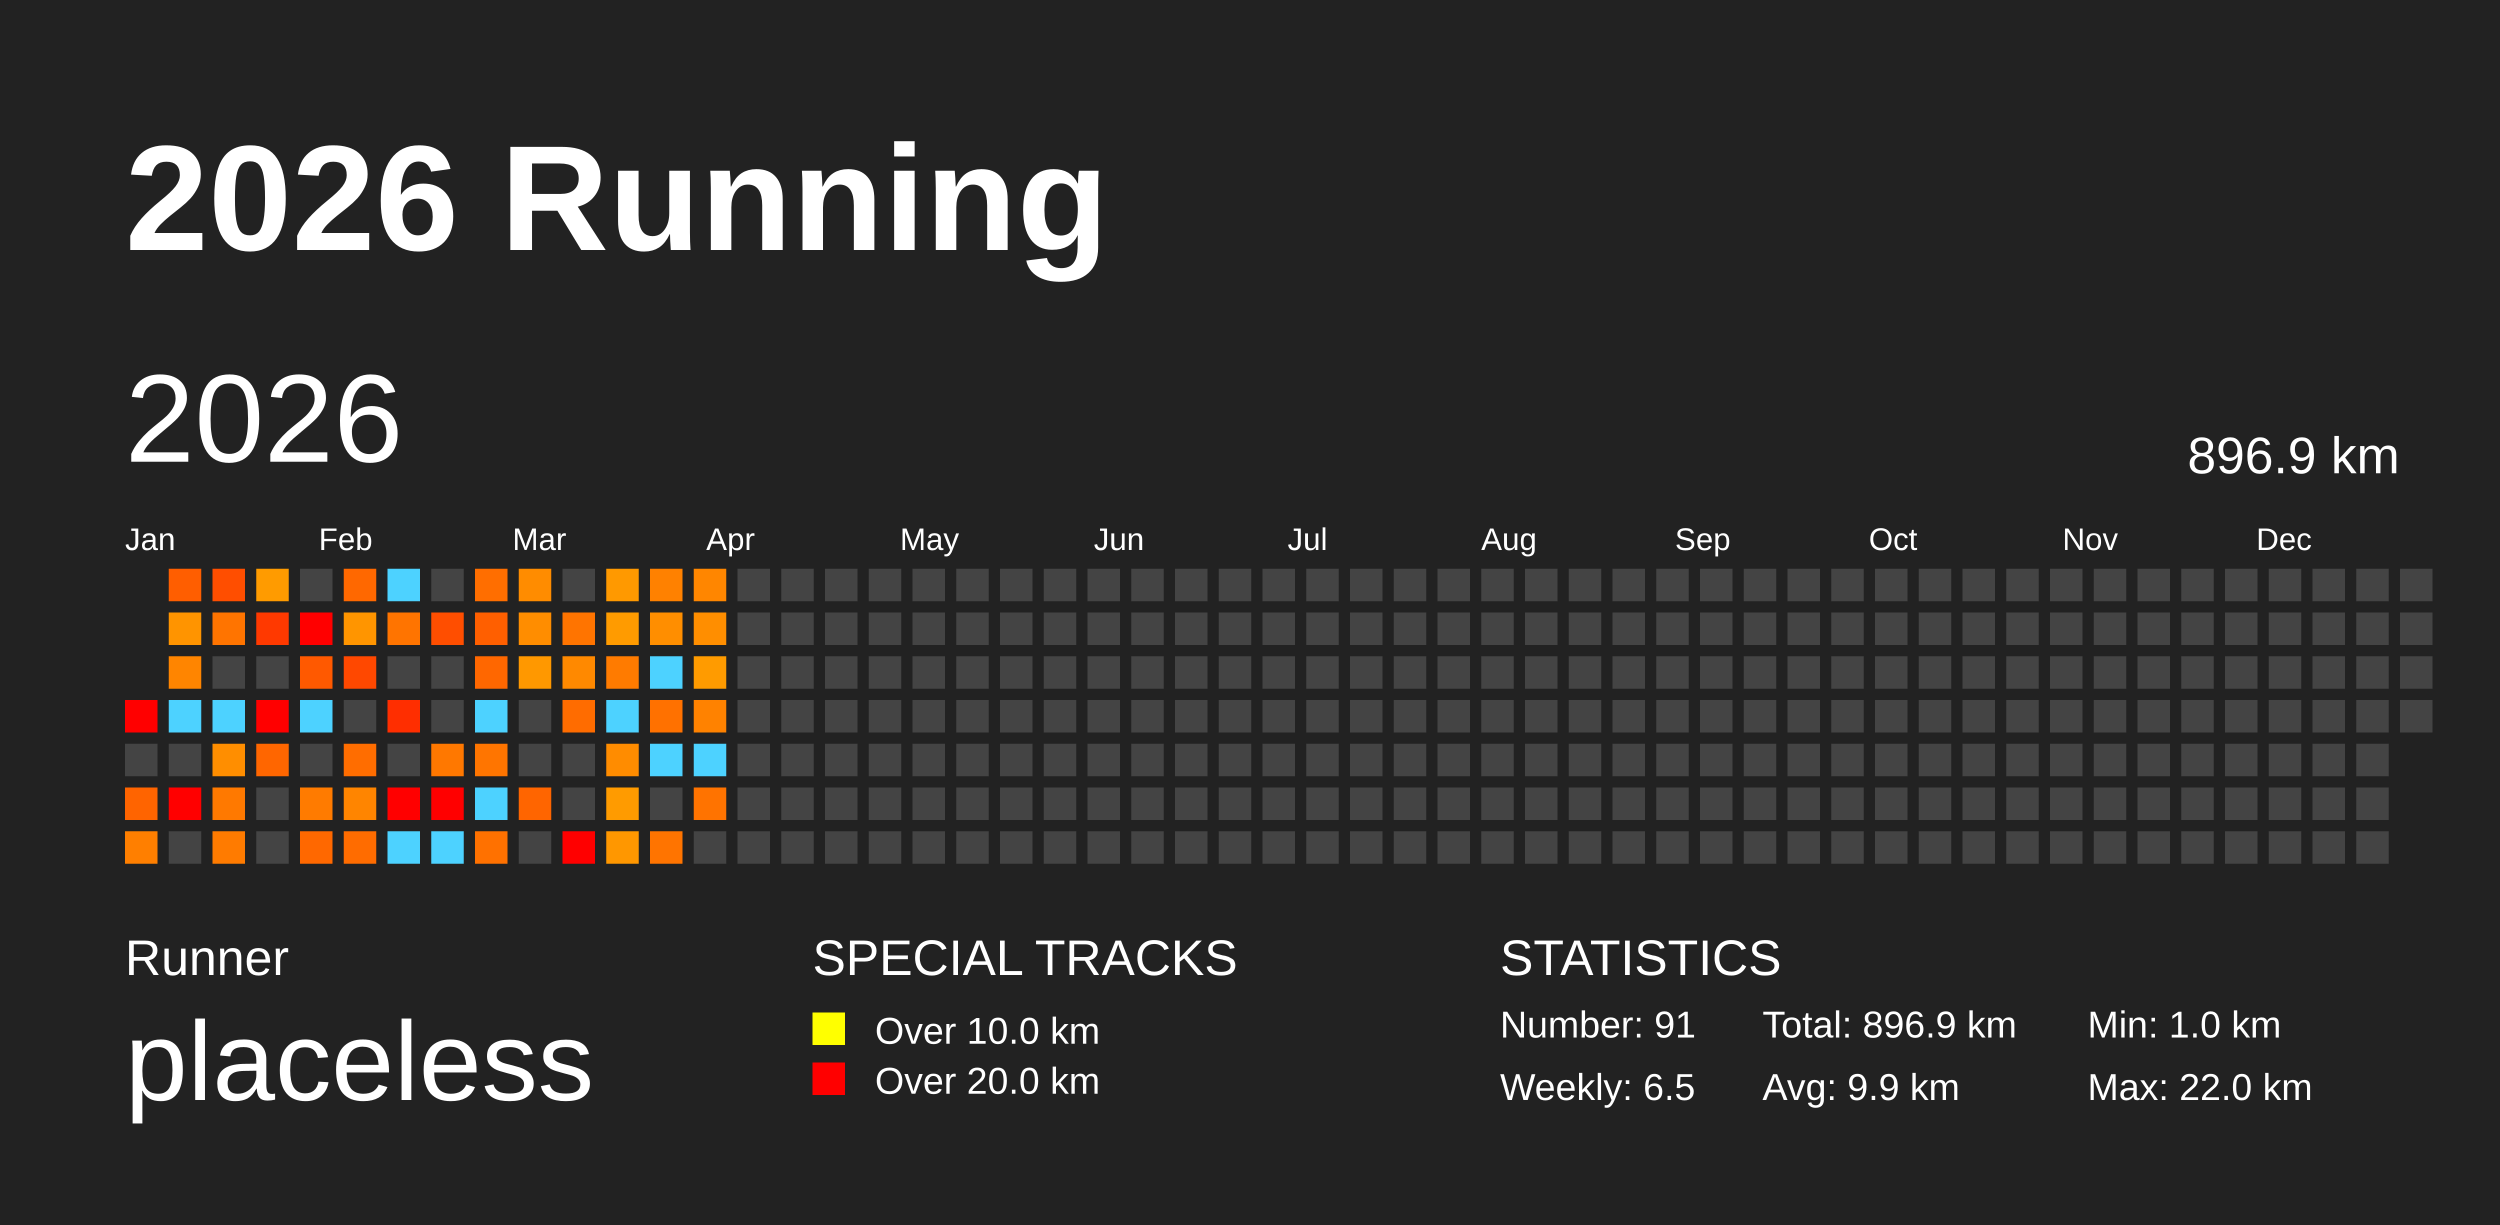
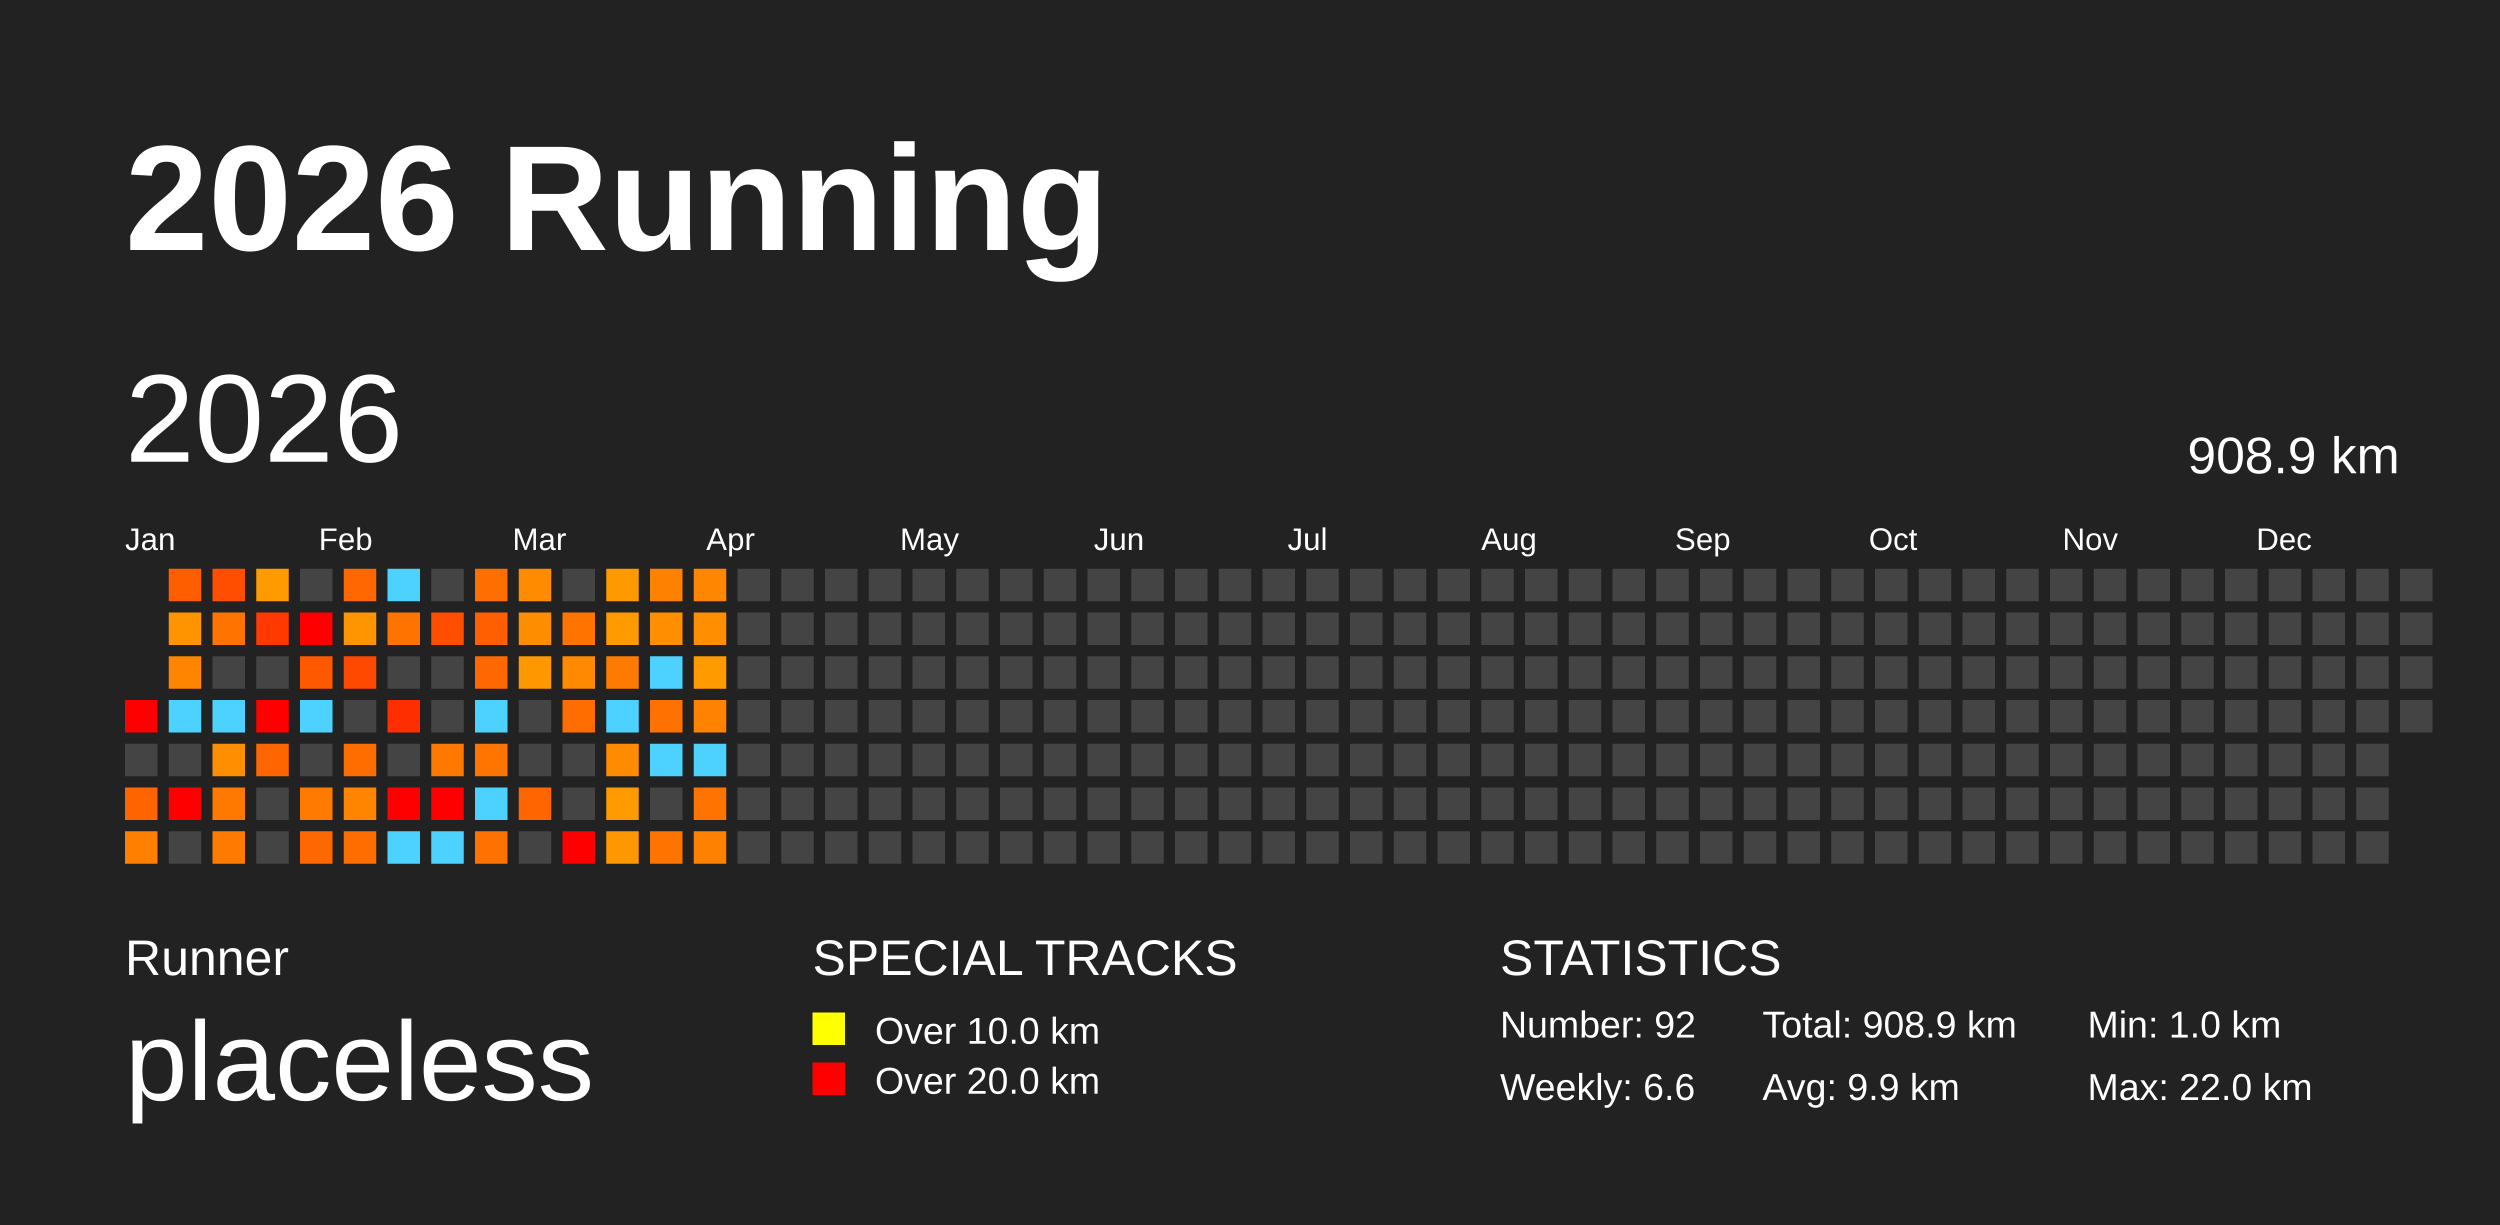
<svg xmlns="http://www.w3.org/2000/svg" baseProfile="full" height="98mm" version="1.1" viewBox="0,0,200,98" width="200mm">
  <defs />
  <rect fill="#222222" height="98" width="200" x="0" y="0" />
  <text fill="#FFFFFF" style="font-size:12px; font-family:Arial; font-weight:bold;" x="10" y="20">2026 Running</text>
  <text fill="#FFFFFF" style="font-size:4px; font-family:Arial" x="10" y="78">Runner</text>
  <text fill="#FFFFFF" style="font-size:9px; font-family:Arial" x="10" y="88">placeless</text>
  <text fill="#FFFFFF" style="font-size:4px; font-family:Arial" x="65" y="78">SPECIAL TRACKS</text>
  <rect fill="yellow" height="2.6" width="2.6" x="65" y="81" />
  <text fill="#FFFFFF" style="font-size:3px; font-family:Arial" x="70" y="83.5">Over 10.0 km</text>
  <rect fill="red" height="2.6" width="2.6" x="65" y="85" />
  <text fill="#FFFFFF" style="font-size:3px; font-family:Arial" x="70" y="87.5">Over 20.0 km</text>
  <text fill="#FFFFFF" style="font-size:4px; font-family:Arial" x="120" y="78">STATISTICS</text>
-   <text fill="#FFFFFF" style="font-size:3px; font-family:Arial" x="120" y="83">Number: 91</text>
-   <text fill="#FFFFFF" style="font-size:3px; font-family:Arial" x="120" y="88">Weekly: 6.5</text>
-   <text fill="#FFFFFF" style="font-size:3px; font-family:Arial" x="141" y="83">Total: 896.9 km</text>
+   <text fill="#FFFFFF" style="font-size:3px; font-family:Arial" x="120" y="83">Number: 92</text>
+   <text fill="#FFFFFF" style="font-size:3px; font-family:Arial" x="120" y="88">Weekly: 6.6</text>
+   <text fill="#FFFFFF" style="font-size:3px; font-family:Arial" x="141" y="83">Total: 908.9 km</text>
  <text fill="#FFFFFF" style="font-size:3px; font-family:Arial" x="141" y="88">Avg: 9.9 km</text>
  <text fill="#FFFFFF" style="font-size:3px; font-family:Arial" x="167" y="83">Min: 1.0 km</text>
  <text fill="#FFFFFF" style="font-size:3px; font-family:Arial" x="167" y="88">Max: 22.0 km</text>
  <text dominant-baseline="hanging" fill="#FFFFFF" style="font-size:10.0px; font-family:Arial;" x="10" y="30">2026</text>
-   <text dominant-baseline="hanging" fill="#FFFFFF" style="font-size:4.125px; font-family:Arial;" x="175" y="35">896.9 km</text>
+   <text dominant-baseline="hanging" fill="#FFFFFF" style="font-size:4.125px; font-family:Arial;" x="175" y="35">908.9 km</text>
  <text fill="#FFFFFF" style="font-size:2.5px; font-family:Arial" x="10.0" y="44">Jan</text>
  <text fill="#FFFFFF" style="font-size:2.5px; font-family:Arial" x="25.5" y="44">Feb</text>
  <text fill="#FFFFFF" style="font-size:2.5px; font-family:Arial" x="41.0" y="44">Mar</text>
  <text fill="#FFFFFF" style="font-size:2.5px; font-family:Arial" x="56.5" y="44">Apr</text>
  <text fill="#FFFFFF" style="font-size:2.5px; font-family:Arial" x="72.0" y="44">May</text>
  <text fill="#FFFFFF" style="font-size:2.5px; font-family:Arial" x="87.5" y="44">Jun</text>
  <text fill="#FFFFFF" style="font-size:2.5px; font-family:Arial" x="103.0" y="44">Jul</text>
  <text fill="#FFFFFF" style="font-size:2.5px; font-family:Arial" x="118.5" y="44">Aug</text>
  <text fill="#FFFFFF" style="font-size:2.5px; font-family:Arial" x="134.0" y="44">Sep</text>
  <text fill="#FFFFFF" style="font-size:2.5px; font-family:Arial" x="149.5" y="44">Oct</text>
  <text fill="#FFFFFF" style="font-size:2.5px; font-family:Arial" x="165.0" y="44">Nov</text>
  <text fill="#FFFFFF" style="font-size:2.5px; font-family:Arial" x="180.5" y="44">Dec</text>
  <rect fill="red" height="2.6" width="2.6" x="10.0" y="56.0" />
  <rect fill="#444444" height="2.6" width="2.6" x="10.0" y="59.5" />
  <rect fill="#ff6400" height="2.6" width="2.6" x="10.0" y="63.0" />
  <rect fill="#ff7f00" height="2.6" width="2.6" x="10.0" y="66.5" />
  <rect fill="#ff5e00" height="2.6" width="2.6" x="13.5" y="45.5" />
  <rect fill="#ff9400" height="2.6" width="2.6" x="13.5" y="49.0" />
  <rect fill="#ff8500" height="2.6" width="2.6" x="13.5" y="52.5" />
  <rect fill="#4dd2ff" height="2.6" width="2.6" x="13.5" y="56.0" />
  <rect fill="#444444" height="2.6" width="2.6" x="13.5" y="59.5" />
  <rect fill="red" height="2.6" width="2.6" x="13.5" y="63.0" />
  <rect fill="#444444" height="2.6" width="2.6" x="13.5" y="66.5" />
  <rect fill="#ff4e00" height="2.6" width="2.6" x="17.0" y="45.5" />
  <rect fill="#ff7400" height="2.6" width="2.6" x="17.0" y="49.0" />
  <rect fill="#444444" height="2.6" width="2.6" x="17.0" y="52.5" />
  <rect fill="#4dd2ff" height="2.6" width="2.6" x="17.0" y="56.0" />
  <rect fill="#ff8e00" height="2.6" width="2.6" x="17.0" y="59.5" />
  <rect fill="#ff7900" height="2.6" width="2.6" x="17.0" y="63.0" />
  <rect fill="#ff7b00" height="2.6" width="2.6" x="17.0" y="66.5" />
  <rect fill="#ff9b00" height="2.6" width="2.6" x="20.5" y="45.5" />
  <rect fill="#ff3900" height="2.6" width="2.6" x="20.5" y="49.0" />
  <rect fill="#444444" height="2.6" width="2.6" x="20.5" y="52.5" />
  <rect fill="red" height="2.6" width="2.6" x="20.5" y="56.0" />
  <rect fill="#ff6600" height="2.6" width="2.6" x="20.5" y="59.5" />
  <rect fill="#444444" height="2.6" width="2.6" x="20.5" y="63.0" />
  <rect fill="#444444" height="2.6" width="2.6" x="20.5" y="66.5" />
  <rect fill="#444444" height="2.6" width="2.6" x="24.0" y="45.5" />
  <rect fill="red" height="2.6" width="2.6" x="24.0" y="49.0" />
  <rect fill="#ff5900" height="2.6" width="2.6" x="24.0" y="52.5" />
  <rect fill="#4dd2ff" height="2.6" width="2.6" x="24.0" y="56.0" />
  <rect fill="#444444" height="2.6" width="2.6" x="24.0" y="59.5" />
  <rect fill="#ff7b00" height="2.6" width="2.6" x="24.0" y="63.0" />
  <rect fill="#ff6800" height="2.6" width="2.6" x="24.0" y="66.5" />
  <rect fill="#ff6800" height="2.6" width="2.6" x="27.5" y="45.5" />
  <rect fill="#ff9500" height="2.6" width="2.6" x="27.5" y="49.0" />
  <rect fill="#ff4800" height="2.6" width="2.6" x="27.5" y="52.5" />
  <rect fill="#444444" height="2.6" width="2.6" x="27.5" y="56.0" />
  <rect fill="#ff6d00" height="2.6" width="2.6" x="27.5" y="59.5" />
  <rect fill="#ff8500" height="2.6" width="2.6" x="27.5" y="63.0" />
  <rect fill="#ff6c00" height="2.6" width="2.6" x="27.5" y="66.5" />
  <rect fill="#4dd2ff" height="2.6" width="2.6" x="31.0" y="45.5" />
  <rect fill="#ff7400" height="2.6" width="2.6" x="31.0" y="49.0" />
  <rect fill="#444444" height="2.6" width="2.6" x="31.0" y="52.5" />
  <rect fill="#ff2e00" height="2.6" width="2.6" x="31.0" y="56.0" />
  <rect fill="#444444" height="2.6" width="2.6" x="31.0" y="59.5" />
  <rect fill="red" height="2.6" width="2.6" x="31.0" y="63.0" />
  <rect fill="#4dd2ff" height="2.6" width="2.6" x="31.0" y="66.5" />
  <rect fill="#444444" height="2.6" width="2.6" x="34.5" y="45.5" />
  <rect fill="#ff4e00" height="2.6" width="2.6" x="34.5" y="49.0" />
  <rect fill="#444444" height="2.6" width="2.6" x="34.5" y="52.5" />
  <rect fill="#444444" height="2.6" width="2.6" x="34.5" y="56.0" />
  <rect fill="#ff7800" height="2.6" width="2.6" x="34.5" y="59.5" />
  <rect fill="red" height="2.6" width="2.6" x="34.5" y="63.0" />
  <rect fill="#4dd2ff" height="2.6" width="2.6" x="34.5" y="66.5" />
  <rect fill="#ff6e00" height="2.6" width="2.6" x="38.0" y="45.5" />
  <rect fill="#ff5f00" height="2.6" width="2.6" x="38.0" y="49.0" />
  <rect fill="#ff6700" height="2.6" width="2.6" x="38.0" y="52.5" />
  <rect fill="#4dd2ff" height="2.6" width="2.6" x="38.0" y="56.0" />
  <rect fill="#ff7500" height="2.6" width="2.6" x="38.0" y="59.5" />
  <rect fill="#4dd2ff" height="2.6" width="2.6" x="38.0" y="63.0" />
  <rect fill="#ff7100" height="2.6" width="2.6" x="38.0" y="66.5" />
  <rect fill="#ff8c00" height="2.6" width="2.6" x="41.5" y="45.5" />
  <rect fill="#ff8d00" height="2.6" width="2.6" x="41.5" y="49.0" />
  <rect fill="#ff9800" height="2.6" width="2.6" x="41.5" y="52.5" />
  <rect fill="#444444" height="2.6" width="2.6" x="41.5" y="56.0" />
  <rect fill="#444444" height="2.6" width="2.6" x="41.5" y="59.5" />
  <rect fill="#ff6500" height="2.6" width="2.6" x="41.5" y="63.0" />
  <rect fill="#444444" height="2.6" width="2.6" x="41.5" y="66.5" />
  <rect fill="#444444" height="2.6" width="2.6" x="45.0" y="45.5" />
  <rect fill="#ff7400" height="2.6" width="2.6" x="45.0" y="49.0" />
  <rect fill="#ff8900" height="2.6" width="2.6" x="45.0" y="52.5" />
  <rect fill="#ff6c00" height="2.6" width="2.6" x="45.0" y="56.0" />
  <rect fill="#444444" height="2.6" width="2.6" x="45.0" y="59.5" />
  <rect fill="#444444" height="2.6" width="2.6" x="45.0" y="63.0" />
  <rect fill="red" height="2.6" width="2.6" x="45.0" y="66.5" />
  <rect fill="#ff9900" height="2.6" width="2.6" x="48.5" y="45.5" />
  <rect fill="#ff9b00" height="2.6" width="2.6" x="48.5" y="49.0" />
  <rect fill="#ff7b00" height="2.6" width="2.6" x="48.5" y="52.5" />
  <rect fill="#4dd2ff" height="2.6" width="2.6" x="48.5" y="56.0" />
  <rect fill="#ff8c00" height="2.6" width="2.6" x="48.5" y="59.5" />
  <rect fill="#ff9b00" height="2.6" width="2.6" x="48.5" y="63.0" />
  <rect fill="#ff9700" height="2.6" width="2.6" x="48.5" y="66.5" />
  <rect fill="#ff8100" height="2.6" width="2.6" x="52.0" y="45.5" />
  <rect fill="#ff8e00" height="2.6" width="2.6" x="52.0" y="49.0" />
  <rect fill="#4dd2ff" height="2.6" width="2.6" x="52.0" y="52.5" />
  <rect fill="#ff7100" height="2.6" width="2.6" x="52.0" y="56.0" />
  <rect fill="#4dd2ff" height="2.6" width="2.6" x="52.0" y="59.5" />
  <rect fill="#444444" height="2.6" width="2.6" x="52.0" y="63.0" />
  <rect fill="#ff7400" height="2.6" width="2.6" x="52.0" y="66.5" />
  <rect fill="#ff8600" height="2.6" width="2.6" x="55.5" y="45.5" />
  <rect fill="#ff8e00" height="2.6" width="2.6" x="55.5" y="49.0" />
  <rect fill="#ff9b00" height="2.6" width="2.6" x="55.5" y="52.5" />
  <rect fill="#ff8200" height="2.6" width="2.6" x="55.5" y="56.0" />
  <rect fill="#4dd2ff" height="2.6" width="2.6" x="55.5" y="59.5" />
  <rect fill="#ff7300" height="2.6" width="2.6" x="55.5" y="63.0" />
-   <rect fill="#444444" height="2.6" width="2.6" x="55.5" y="66.5" />
+   <rect fill="#ff8100" height="2.6" width="2.6" x="55.5" y="66.5" />
  <rect fill="#444444" height="2.6" width="2.6" x="59.0" y="45.5" />
  <rect fill="#444444" height="2.6" width="2.6" x="59.0" y="49.0" />
  <rect fill="#444444" height="2.6" width="2.6" x="59.0" y="52.5" />
  <rect fill="#444444" height="2.6" width="2.6" x="59.0" y="56.0" />
  <rect fill="#444444" height="2.6" width="2.6" x="59.0" y="59.5" />
  <rect fill="#444444" height="2.6" width="2.6" x="59.0" y="63.0" />
  <rect fill="#444444" height="2.6" width="2.6" x="59.0" y="66.5" />
  <rect fill="#444444" height="2.6" width="2.6" x="62.5" y="45.5" />
  <rect fill="#444444" height="2.6" width="2.6" x="62.5" y="49.0" />
  <rect fill="#444444" height="2.6" width="2.6" x="62.5" y="52.5" />
  <rect fill="#444444" height="2.6" width="2.6" x="62.5" y="56.0" />
  <rect fill="#444444" height="2.6" width="2.6" x="62.5" y="59.5" />
  <rect fill="#444444" height="2.6" width="2.6" x="62.5" y="63.0" />
  <rect fill="#444444" height="2.6" width="2.6" x="62.5" y="66.5" />
  <rect fill="#444444" height="2.6" width="2.6" x="66.0" y="45.5" />
  <rect fill="#444444" height="2.6" width="2.6" x="66.0" y="49.0" />
  <rect fill="#444444" height="2.6" width="2.6" x="66.0" y="52.5" />
  <rect fill="#444444" height="2.6" width="2.6" x="66.0" y="56.0" />
  <rect fill="#444444" height="2.6" width="2.6" x="66.0" y="59.5" />
  <rect fill="#444444" height="2.6" width="2.6" x="66.0" y="63.0" />
  <rect fill="#444444" height="2.6" width="2.6" x="66.0" y="66.5" />
  <rect fill="#444444" height="2.6" width="2.6" x="69.5" y="45.5" />
  <rect fill="#444444" height="2.6" width="2.6" x="69.5" y="49.0" />
  <rect fill="#444444" height="2.6" width="2.6" x="69.5" y="52.5" />
  <rect fill="#444444" height="2.6" width="2.6" x="69.5" y="56.0" />
  <rect fill="#444444" height="2.6" width="2.6" x="69.5" y="59.5" />
  <rect fill="#444444" height="2.6" width="2.6" x="69.5" y="63.0" />
  <rect fill="#444444" height="2.6" width="2.6" x="69.5" y="66.5" />
  <rect fill="#444444" height="2.6" width="2.6" x="73.0" y="45.5" />
  <rect fill="#444444" height="2.6" width="2.6" x="73.0" y="49.0" />
  <rect fill="#444444" height="2.6" width="2.6" x="73.0" y="52.5" />
  <rect fill="#444444" height="2.6" width="2.6" x="73.0" y="56.0" />
  <rect fill="#444444" height="2.6" width="2.6" x="73.0" y="59.5" />
  <rect fill="#444444" height="2.6" width="2.6" x="73.0" y="63.0" />
  <rect fill="#444444" height="2.6" width="2.6" x="73.0" y="66.5" />
  <rect fill="#444444" height="2.6" width="2.6" x="76.5" y="45.5" />
  <rect fill="#444444" height="2.6" width="2.6" x="76.5" y="49.0" />
  <rect fill="#444444" height="2.6" width="2.6" x="76.5" y="52.5" />
  <rect fill="#444444" height="2.6" width="2.6" x="76.5" y="56.0" />
  <rect fill="#444444" height="2.6" width="2.6" x="76.5" y="59.5" />
  <rect fill="#444444" height="2.6" width="2.6" x="76.5" y="63.0" />
  <rect fill="#444444" height="2.6" width="2.6" x="76.5" y="66.5" />
  <rect fill="#444444" height="2.6" width="2.6" x="80.0" y="45.5" />
  <rect fill="#444444" height="2.6" width="2.6" x="80.0" y="49.0" />
  <rect fill="#444444" height="2.6" width="2.6" x="80.0" y="52.5" />
  <rect fill="#444444" height="2.6" width="2.6" x="80.0" y="56.0" />
  <rect fill="#444444" height="2.6" width="2.6" x="80.0" y="59.5" />
  <rect fill="#444444" height="2.6" width="2.6" x="80.0" y="63.0" />
  <rect fill="#444444" height="2.6" width="2.6" x="80.0" y="66.5" />
  <rect fill="#444444" height="2.6" width="2.6" x="83.5" y="45.5" />
  <rect fill="#444444" height="2.6" width="2.6" x="83.5" y="49.0" />
  <rect fill="#444444" height="2.6" width="2.6" x="83.5" y="52.5" />
  <rect fill="#444444" height="2.6" width="2.6" x="83.5" y="56.0" />
  <rect fill="#444444" height="2.6" width="2.6" x="83.5" y="59.5" />
  <rect fill="#444444" height="2.6" width="2.6" x="83.5" y="63.0" />
  <rect fill="#444444" height="2.6" width="2.6" x="83.5" y="66.5" />
  <rect fill="#444444" height="2.6" width="2.6" x="87.0" y="45.5" />
  <rect fill="#444444" height="2.6" width="2.6" x="87.0" y="49.0" />
  <rect fill="#444444" height="2.6" width="2.6" x="87.0" y="52.5" />
  <rect fill="#444444" height="2.6" width="2.6" x="87.0" y="56.0" />
  <rect fill="#444444" height="2.6" width="2.6" x="87.0" y="59.5" />
  <rect fill="#444444" height="2.6" width="2.6" x="87.0" y="63.0" />
  <rect fill="#444444" height="2.6" width="2.6" x="87.0" y="66.5" />
  <rect fill="#444444" height="2.6" width="2.6" x="90.5" y="45.5" />
  <rect fill="#444444" height="2.6" width="2.6" x="90.5" y="49.0" />
  <rect fill="#444444" height="2.6" width="2.6" x="90.5" y="52.5" />
  <rect fill="#444444" height="2.6" width="2.6" x="90.5" y="56.0" />
  <rect fill="#444444" height="2.6" width="2.6" x="90.5" y="59.5" />
  <rect fill="#444444" height="2.6" width="2.6" x="90.5" y="63.0" />
  <rect fill="#444444" height="2.6" width="2.6" x="90.5" y="66.5" />
  <rect fill="#444444" height="2.6" width="2.6" x="94.0" y="45.5" />
  <rect fill="#444444" height="2.6" width="2.6" x="94.0" y="49.0" />
  <rect fill="#444444" height="2.6" width="2.6" x="94.0" y="52.5" />
  <rect fill="#444444" height="2.6" width="2.6" x="94.0" y="56.0" />
  <rect fill="#444444" height="2.6" width="2.6" x="94.0" y="59.5" />
  <rect fill="#444444" height="2.6" width="2.6" x="94.0" y="63.0" />
  <rect fill="#444444" height="2.6" width="2.6" x="94.0" y="66.5" />
  <rect fill="#444444" height="2.6" width="2.6" x="97.5" y="45.5" />
  <rect fill="#444444" height="2.6" width="2.6" x="97.5" y="49.0" />
  <rect fill="#444444" height="2.6" width="2.6" x="97.5" y="52.5" />
  <rect fill="#444444" height="2.6" width="2.6" x="97.5" y="56.0" />
  <rect fill="#444444" height="2.6" width="2.6" x="97.5" y="59.5" />
  <rect fill="#444444" height="2.6" width="2.6" x="97.5" y="63.0" />
  <rect fill="#444444" height="2.6" width="2.6" x="97.5" y="66.5" />
  <rect fill="#444444" height="2.6" width="2.6" x="101.0" y="45.5" />
  <rect fill="#444444" height="2.6" width="2.6" x="101.0" y="49.0" />
  <rect fill="#444444" height="2.6" width="2.6" x="101.0" y="52.5" />
  <rect fill="#444444" height="2.6" width="2.6" x="101.0" y="56.0" />
  <rect fill="#444444" height="2.6" width="2.6" x="101.0" y="59.5" />
  <rect fill="#444444" height="2.6" width="2.6" x="101.0" y="63.0" />
  <rect fill="#444444" height="2.6" width="2.6" x="101.0" y="66.5" />
  <rect fill="#444444" height="2.6" width="2.6" x="104.5" y="45.5" />
  <rect fill="#444444" height="2.6" width="2.6" x="104.5" y="49.0" />
  <rect fill="#444444" height="2.6" width="2.6" x="104.5" y="52.5" />
  <rect fill="#444444" height="2.6" width="2.6" x="104.5" y="56.0" />
  <rect fill="#444444" height="2.6" width="2.6" x="104.5" y="59.5" />
  <rect fill="#444444" height="2.6" width="2.6" x="104.5" y="63.0" />
  <rect fill="#444444" height="2.6" width="2.6" x="104.5" y="66.5" />
  <rect fill="#444444" height="2.6" width="2.6" x="108.0" y="45.5" />
  <rect fill="#444444" height="2.6" width="2.6" x="108.0" y="49.0" />
  <rect fill="#444444" height="2.6" width="2.6" x="108.0" y="52.5" />
  <rect fill="#444444" height="2.6" width="2.6" x="108.0" y="56.0" />
  <rect fill="#444444" height="2.6" width="2.6" x="108.0" y="59.5" />
  <rect fill="#444444" height="2.6" width="2.6" x="108.0" y="63.0" />
  <rect fill="#444444" height="2.6" width="2.6" x="108.0" y="66.5" />
  <rect fill="#444444" height="2.6" width="2.6" x="111.5" y="45.5" />
  <rect fill="#444444" height="2.6" width="2.6" x="111.5" y="49.0" />
  <rect fill="#444444" height="2.6" width="2.6" x="111.5" y="52.5" />
  <rect fill="#444444" height="2.6" width="2.6" x="111.5" y="56.0" />
  <rect fill="#444444" height="2.6" width="2.6" x="111.5" y="59.5" />
  <rect fill="#444444" height="2.6" width="2.6" x="111.5" y="63.0" />
  <rect fill="#444444" height="2.6" width="2.6" x="111.5" y="66.5" />
  <rect fill="#444444" height="2.6" width="2.6" x="115.0" y="45.5" />
  <rect fill="#444444" height="2.6" width="2.6" x="115.0" y="49.0" />
  <rect fill="#444444" height="2.6" width="2.6" x="115.0" y="52.5" />
  <rect fill="#444444" height="2.6" width="2.6" x="115.0" y="56.0" />
  <rect fill="#444444" height="2.6" width="2.6" x="115.0" y="59.5" />
  <rect fill="#444444" height="2.6" width="2.6" x="115.0" y="63.0" />
  <rect fill="#444444" height="2.6" width="2.6" x="115.0" y="66.5" />
  <rect fill="#444444" height="2.6" width="2.6" x="118.5" y="45.5" />
  <rect fill="#444444" height="2.6" width="2.6" x="118.5" y="49.0" />
  <rect fill="#444444" height="2.6" width="2.6" x="118.5" y="52.5" />
  <rect fill="#444444" height="2.6" width="2.6" x="118.5" y="56.0" />
  <rect fill="#444444" height="2.6" width="2.6" x="118.5" y="59.5" />
  <rect fill="#444444" height="2.6" width="2.6" x="118.5" y="63.0" />
  <rect fill="#444444" height="2.6" width="2.6" x="118.5" y="66.5" />
  <rect fill="#444444" height="2.6" width="2.6" x="122.0" y="45.5" />
  <rect fill="#444444" height="2.6" width="2.6" x="122.0" y="49.0" />
  <rect fill="#444444" height="2.6" width="2.6" x="122.0" y="52.5" />
  <rect fill="#444444" height="2.6" width="2.6" x="122.0" y="56.0" />
  <rect fill="#444444" height="2.6" width="2.6" x="122.0" y="59.5" />
  <rect fill="#444444" height="2.6" width="2.6" x="122.0" y="63.0" />
  <rect fill="#444444" height="2.6" width="2.6" x="122.0" y="66.5" />
  <rect fill="#444444" height="2.6" width="2.6" x="125.5" y="45.5" />
  <rect fill="#444444" height="2.6" width="2.6" x="125.5" y="49.0" />
  <rect fill="#444444" height="2.6" width="2.6" x="125.5" y="52.5" />
  <rect fill="#444444" height="2.6" width="2.6" x="125.5" y="56.0" />
  <rect fill="#444444" height="2.6" width="2.6" x="125.5" y="59.5" />
  <rect fill="#444444" height="2.6" width="2.6" x="125.5" y="63.0" />
  <rect fill="#444444" height="2.6" width="2.6" x="125.5" y="66.5" />
  <rect fill="#444444" height="2.6" width="2.6" x="129.0" y="45.5" />
  <rect fill="#444444" height="2.6" width="2.6" x="129.0" y="49.0" />
  <rect fill="#444444" height="2.6" width="2.6" x="129.0" y="52.5" />
  <rect fill="#444444" height="2.6" width="2.6" x="129.0" y="56.0" />
  <rect fill="#444444" height="2.6" width="2.6" x="129.0" y="59.5" />
  <rect fill="#444444" height="2.6" width="2.6" x="129.0" y="63.0" />
  <rect fill="#444444" height="2.6" width="2.6" x="129.0" y="66.5" />
  <rect fill="#444444" height="2.6" width="2.6" x="132.5" y="45.5" />
  <rect fill="#444444" height="2.6" width="2.6" x="132.5" y="49.0" />
  <rect fill="#444444" height="2.6" width="2.6" x="132.5" y="52.5" />
  <rect fill="#444444" height="2.6" width="2.6" x="132.5" y="56.0" />
  <rect fill="#444444" height="2.6" width="2.6" x="132.5" y="59.5" />
  <rect fill="#444444" height="2.6" width="2.6" x="132.5" y="63.0" />
  <rect fill="#444444" height="2.6" width="2.6" x="132.5" y="66.5" />
  <rect fill="#444444" height="2.6" width="2.6" x="136.0" y="45.5" />
  <rect fill="#444444" height="2.6" width="2.6" x="136.0" y="49.0" />
  <rect fill="#444444" height="2.6" width="2.6" x="136.0" y="52.5" />
  <rect fill="#444444" height="2.6" width="2.6" x="136.0" y="56.0" />
  <rect fill="#444444" height="2.6" width="2.6" x="136.0" y="59.5" />
  <rect fill="#444444" height="2.6" width="2.6" x="136.0" y="63.0" />
  <rect fill="#444444" height="2.6" width="2.6" x="136.0" y="66.5" />
  <rect fill="#444444" height="2.6" width="2.6" x="139.5" y="45.5" />
  <rect fill="#444444" height="2.6" width="2.6" x="139.5" y="49.0" />
  <rect fill="#444444" height="2.6" width="2.6" x="139.5" y="52.5" />
  <rect fill="#444444" height="2.6" width="2.6" x="139.5" y="56.0" />
  <rect fill="#444444" height="2.6" width="2.6" x="139.5" y="59.5" />
  <rect fill="#444444" height="2.6" width="2.6" x="139.5" y="63.0" />
  <rect fill="#444444" height="2.6" width="2.6" x="139.5" y="66.5" />
  <rect fill="#444444" height="2.6" width="2.6" x="143.0" y="45.5" />
  <rect fill="#444444" height="2.6" width="2.6" x="143.0" y="49.0" />
  <rect fill="#444444" height="2.6" width="2.6" x="143.0" y="52.5" />
  <rect fill="#444444" height="2.6" width="2.6" x="143.0" y="56.0" />
  <rect fill="#444444" height="2.6" width="2.6" x="143.0" y="59.5" />
  <rect fill="#444444" height="2.6" width="2.6" x="143.0" y="63.0" />
  <rect fill="#444444" height="2.6" width="2.6" x="143.0" y="66.5" />
  <rect fill="#444444" height="2.6" width="2.6" x="146.5" y="45.5" />
  <rect fill="#444444" height="2.6" width="2.6" x="146.5" y="49.0" />
  <rect fill="#444444" height="2.6" width="2.6" x="146.5" y="52.5" />
  <rect fill="#444444" height="2.6" width="2.6" x="146.5" y="56.0" />
  <rect fill="#444444" height="2.6" width="2.6" x="146.5" y="59.5" />
  <rect fill="#444444" height="2.6" width="2.6" x="146.5" y="63.0" />
  <rect fill="#444444" height="2.6" width="2.6" x="146.5" y="66.5" />
  <rect fill="#444444" height="2.6" width="2.6" x="150.0" y="45.5" />
  <rect fill="#444444" height="2.6" width="2.6" x="150.0" y="49.0" />
  <rect fill="#444444" height="2.6" width="2.6" x="150.0" y="52.5" />
  <rect fill="#444444" height="2.6" width="2.6" x="150.0" y="56.0" />
  <rect fill="#444444" height="2.6" width="2.6" x="150.0" y="59.5" />
  <rect fill="#444444" height="2.6" width="2.6" x="150.0" y="63.0" />
  <rect fill="#444444" height="2.6" width="2.6" x="150.0" y="66.5" />
  <rect fill="#444444" height="2.6" width="2.6" x="153.5" y="45.5" />
  <rect fill="#444444" height="2.6" width="2.6" x="153.5" y="49.0" />
  <rect fill="#444444" height="2.6" width="2.6" x="153.5" y="52.5" />
  <rect fill="#444444" height="2.6" width="2.6" x="153.5" y="56.0" />
  <rect fill="#444444" height="2.6" width="2.6" x="153.5" y="59.5" />
  <rect fill="#444444" height="2.6" width="2.6" x="153.5" y="63.0" />
  <rect fill="#444444" height="2.6" width="2.6" x="153.5" y="66.5" />
  <rect fill="#444444" height="2.6" width="2.6" x="157.0" y="45.5" />
  <rect fill="#444444" height="2.6" width="2.6" x="157.0" y="49.0" />
  <rect fill="#444444" height="2.6" width="2.6" x="157.0" y="52.5" />
  <rect fill="#444444" height="2.6" width="2.6" x="157.0" y="56.0" />
  <rect fill="#444444" height="2.6" width="2.6" x="157.0" y="59.5" />
  <rect fill="#444444" height="2.6" width="2.6" x="157.0" y="63.0" />
  <rect fill="#444444" height="2.6" width="2.6" x="157.0" y="66.5" />
  <rect fill="#444444" height="2.6" width="2.6" x="160.5" y="45.5" />
  <rect fill="#444444" height="2.6" width="2.6" x="160.5" y="49.0" />
  <rect fill="#444444" height="2.6" width="2.6" x="160.5" y="52.5" />
  <rect fill="#444444" height="2.6" width="2.6" x="160.5" y="56.0" />
  <rect fill="#444444" height="2.6" width="2.6" x="160.5" y="59.5" />
  <rect fill="#444444" height="2.6" width="2.6" x="160.5" y="63.0" />
  <rect fill="#444444" height="2.6" width="2.6" x="160.5" y="66.5" />
  <rect fill="#444444" height="2.6" width="2.6" x="164.0" y="45.5" />
  <rect fill="#444444" height="2.6" width="2.6" x="164.0" y="49.0" />
  <rect fill="#444444" height="2.6" width="2.6" x="164.0" y="52.5" />
  <rect fill="#444444" height="2.6" width="2.6" x="164.0" y="56.0" />
  <rect fill="#444444" height="2.6" width="2.6" x="164.0" y="59.5" />
  <rect fill="#444444" height="2.6" width="2.6" x="164.0" y="63.0" />
  <rect fill="#444444" height="2.6" width="2.6" x="164.0" y="66.5" />
  <rect fill="#444444" height="2.6" width="2.6" x="167.5" y="45.5" />
  <rect fill="#444444" height="2.6" width="2.6" x="167.5" y="49.0" />
  <rect fill="#444444" height="2.6" width="2.6" x="167.5" y="52.5" />
  <rect fill="#444444" height="2.6" width="2.6" x="167.5" y="56.0" />
  <rect fill="#444444" height="2.6" width="2.6" x="167.5" y="59.5" />
  <rect fill="#444444" height="2.6" width="2.6" x="167.5" y="63.0" />
  <rect fill="#444444" height="2.6" width="2.6" x="167.5" y="66.5" />
  <rect fill="#444444" height="2.6" width="2.6" x="171.0" y="45.5" />
  <rect fill="#444444" height="2.6" width="2.6" x="171.0" y="49.0" />
  <rect fill="#444444" height="2.6" width="2.6" x="171.0" y="52.5" />
  <rect fill="#444444" height="2.6" width="2.6" x="171.0" y="56.0" />
  <rect fill="#444444" height="2.6" width="2.6" x="171.0" y="59.5" />
  <rect fill="#444444" height="2.6" width="2.6" x="171.0" y="63.0" />
  <rect fill="#444444" height="2.6" width="2.6" x="171.0" y="66.5" />
  <rect fill="#444444" height="2.6" width="2.6" x="174.5" y="45.5" />
  <rect fill="#444444" height="2.6" width="2.6" x="174.5" y="49.0" />
  <rect fill="#444444" height="2.6" width="2.6" x="174.5" y="52.5" />
  <rect fill="#444444" height="2.6" width="2.6" x="174.5" y="56.0" />
  <rect fill="#444444" height="2.6" width="2.6" x="174.5" y="59.5" />
  <rect fill="#444444" height="2.6" width="2.6" x="174.5" y="63.0" />
  <rect fill="#444444" height="2.6" width="2.6" x="174.5" y="66.5" />
  <rect fill="#444444" height="2.6" width="2.6" x="178.0" y="45.5" />
  <rect fill="#444444" height="2.6" width="2.6" x="178.0" y="49.0" />
  <rect fill="#444444" height="2.6" width="2.6" x="178.0" y="52.5" />
  <rect fill="#444444" height="2.6" width="2.6" x="178.0" y="56.0" />
  <rect fill="#444444" height="2.6" width="2.6" x="178.0" y="59.5" />
  <rect fill="#444444" height="2.6" width="2.6" x="178.0" y="63.0" />
  <rect fill="#444444" height="2.6" width="2.6" x="178.0" y="66.5" />
  <rect fill="#444444" height="2.6" width="2.6" x="181.5" y="45.5" />
  <rect fill="#444444" height="2.6" width="2.6" x="181.5" y="49.0" />
  <rect fill="#444444" height="2.6" width="2.6" x="181.5" y="52.5" />
  <rect fill="#444444" height="2.6" width="2.6" x="181.5" y="56.0" />
  <rect fill="#444444" height="2.6" width="2.6" x="181.5" y="59.5" />
  <rect fill="#444444" height="2.6" width="2.6" x="181.5" y="63.0" />
  <rect fill="#444444" height="2.6" width="2.6" x="181.5" y="66.5" />
  <rect fill="#444444" height="2.6" width="2.6" x="185.0" y="45.5" />
  <rect fill="#444444" height="2.6" width="2.6" x="185.0" y="49.0" />
  <rect fill="#444444" height="2.6" width="2.6" x="185.0" y="52.5" />
  <rect fill="#444444" height="2.6" width="2.6" x="185.0" y="56.0" />
  <rect fill="#444444" height="2.6" width="2.6" x="185.0" y="59.5" />
  <rect fill="#444444" height="2.6" width="2.6" x="185.0" y="63.0" />
  <rect fill="#444444" height="2.6" width="2.6" x="185.0" y="66.5" />
  <rect fill="#444444" height="2.6" width="2.6" x="188.5" y="45.5" />
  <rect fill="#444444" height="2.6" width="2.6" x="188.5" y="49.0" />
  <rect fill="#444444" height="2.6" width="2.6" x="188.5" y="52.5" />
  <rect fill="#444444" height="2.6" width="2.6" x="188.5" y="56.0" />
  <rect fill="#444444" height="2.6" width="2.6" x="188.5" y="59.5" />
  <rect fill="#444444" height="2.6" width="2.6" x="188.5" y="63.0" />
  <rect fill="#444444" height="2.6" width="2.6" x="188.5" y="66.5" />
  <rect fill="#444444" height="2.6" width="2.6" x="192.0" y="45.5" />
  <rect fill="#444444" height="2.6" width="2.6" x="192.0" y="49.0" />
  <rect fill="#444444" height="2.6" width="2.6" x="192.0" y="52.5" />
  <rect fill="#444444" height="2.6" width="2.6" x="192.0" y="56.0" />
</svg>
